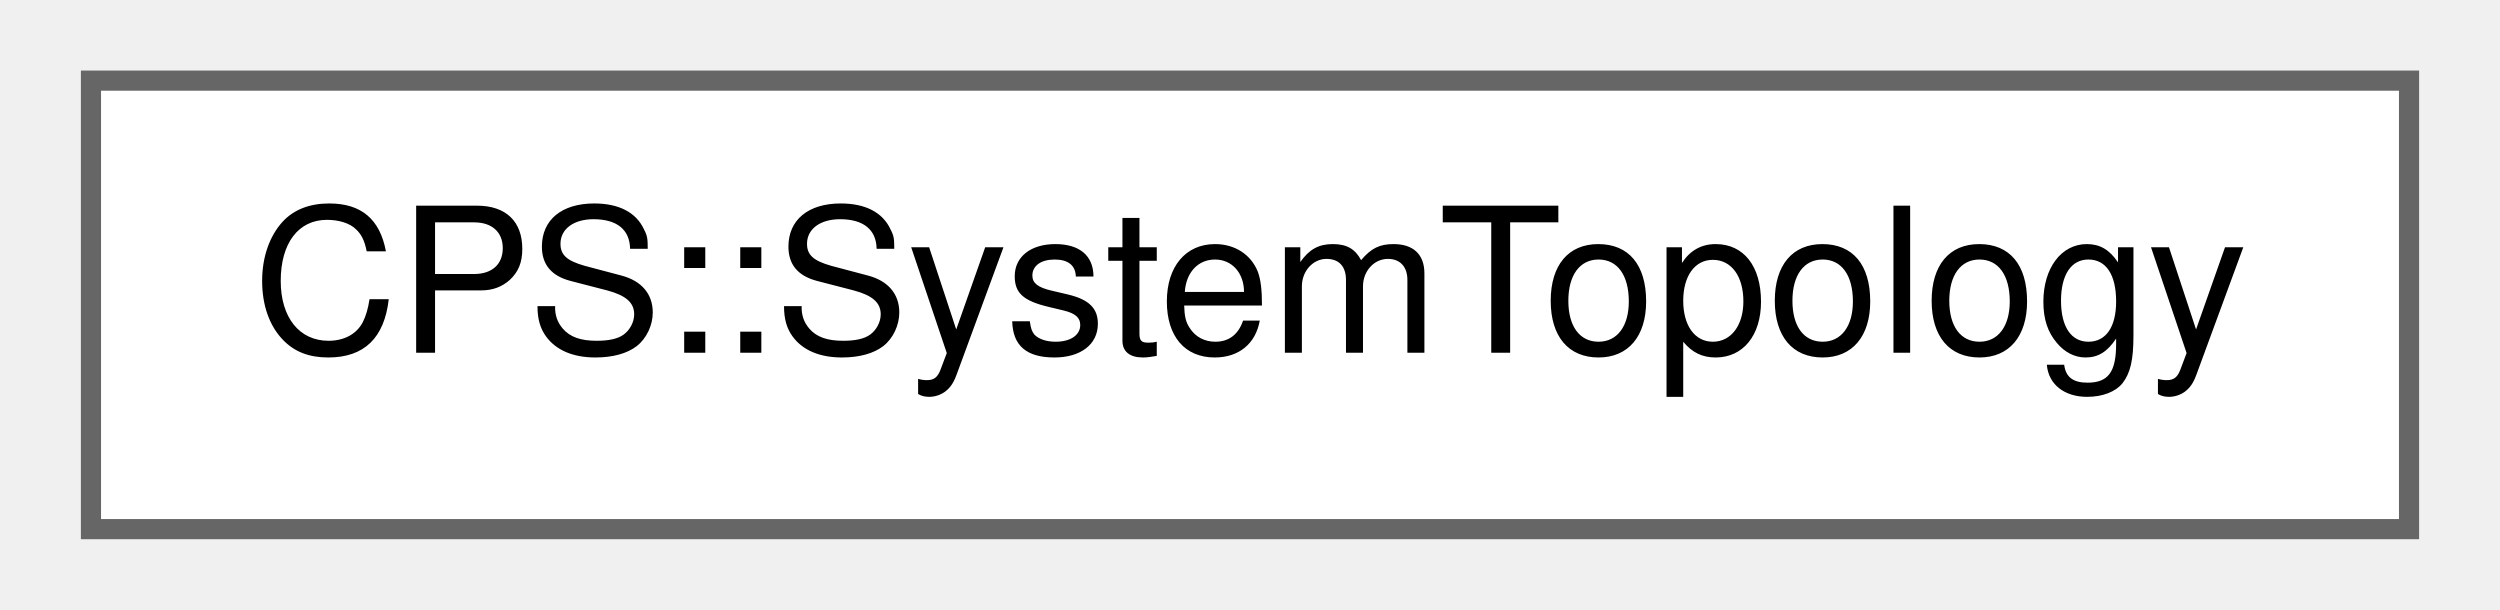
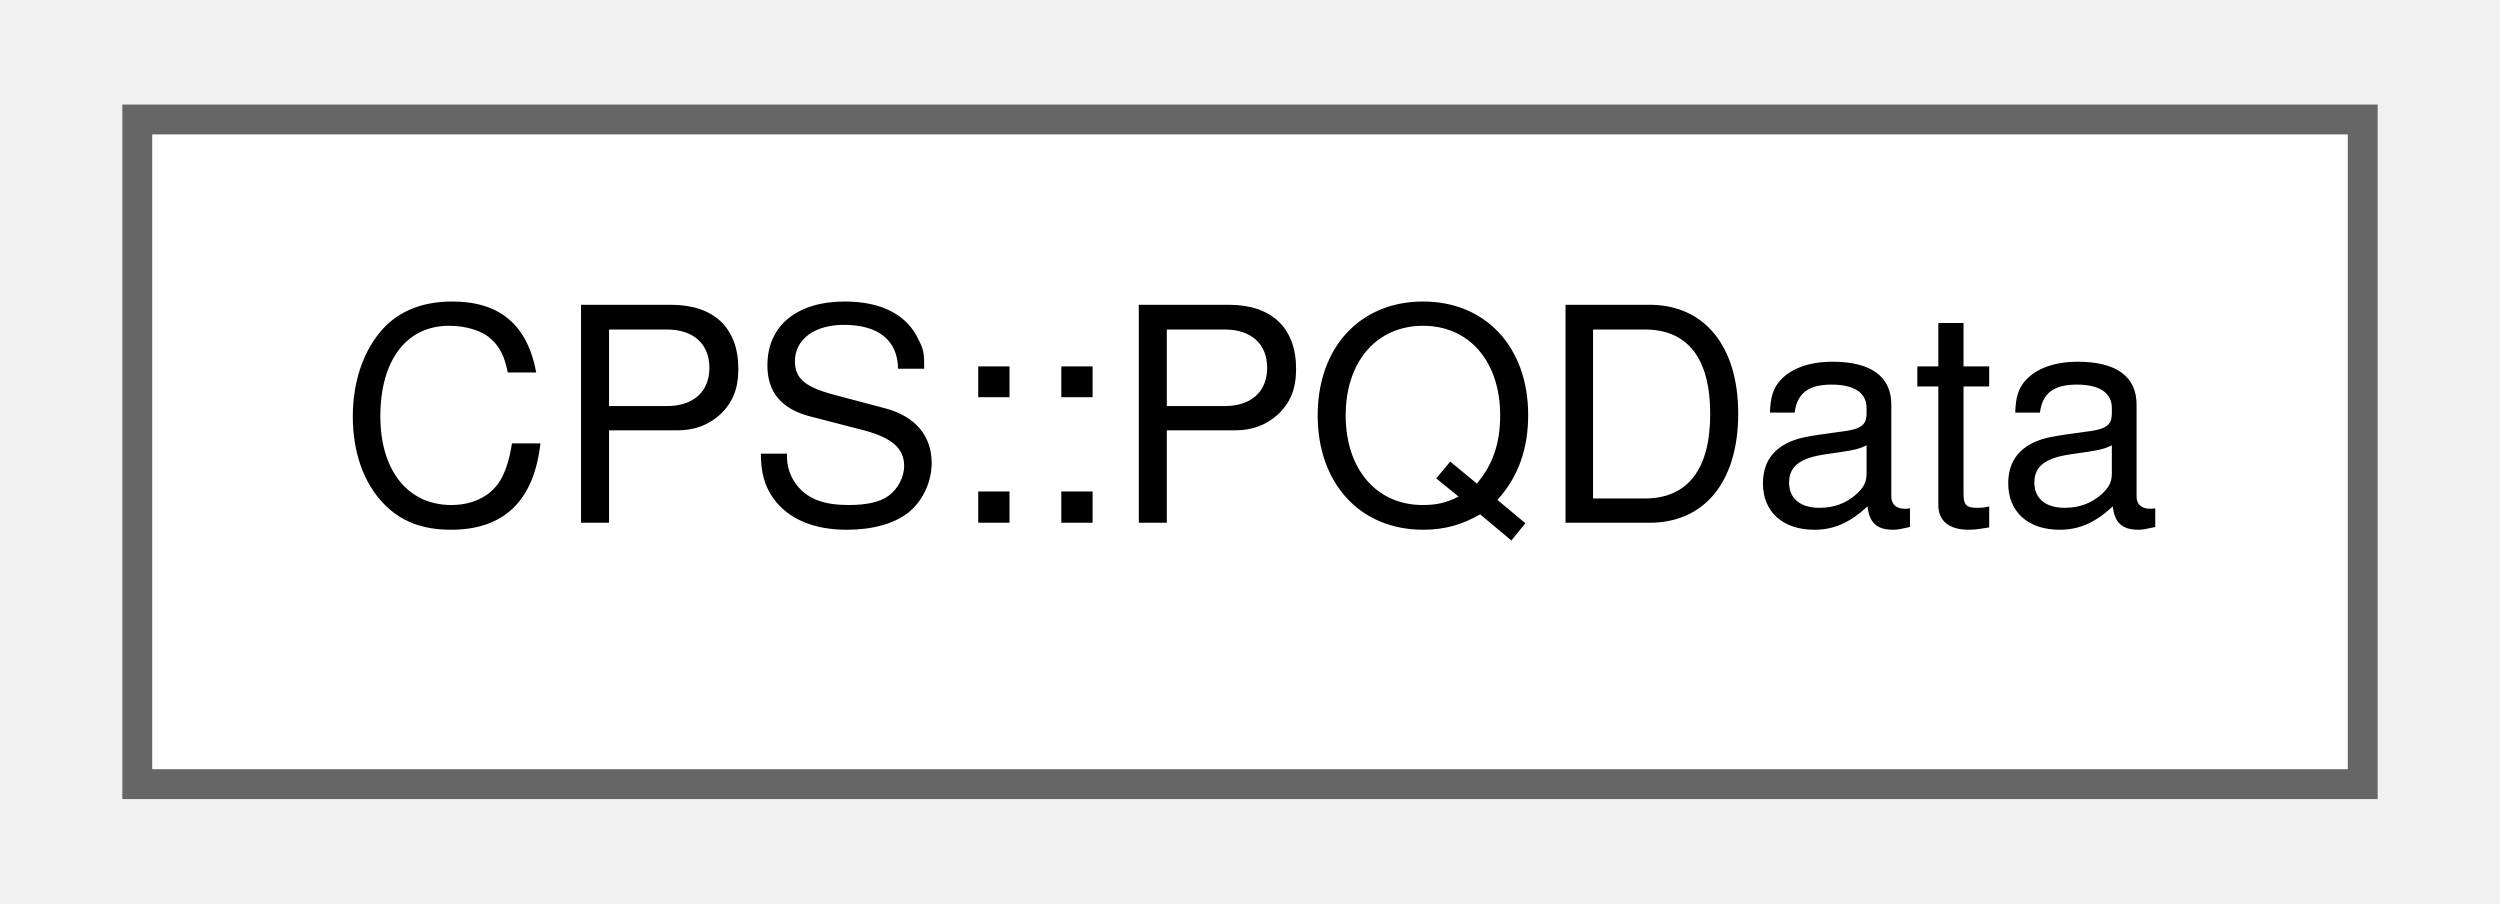
- <svg xmlns="http://www.w3.org/2000/svg" xmlns:xlink="http://www.w3.org/1999/xlink" width="123pt" height="30pt" viewBox="0.00 0.00 123.00 30.25">
+ <svg xmlns="http://www.w3.org/2000/svg" xmlns:xlink="http://www.w3.org/1999/xlink" width="83pt" height="30pt" viewBox="0.00 0.00 82.50 30.25">
  <g id="graph0" class="graph" transform="scale(1 1) rotate(0) translate(4 26.25)">
    <g id="Node000000" class="node">
      <g id="a_Node000000">
-         <a xlink:href="class_c_p_s_1_1_system_topology.html" target="_top" xlink:title=" ">
-           <polygon fill="white" stroke="#666666" points="115,-22.25 0,-22.25 0,0 115,0 115,-22.25" />
-           <text text-anchor="middle" x="57.5" y="-8.75" font-family="Helvetica,sans-Serif" font-size="10.00">CPS::SystemTopology</text>
+         <a xlink:href="struct_c_p_s_1_1_p_q_data.html" target="_top" xlink:title=" ">
+           <polygon fill="white" stroke="#666666" points="74.5,-22.25 0,-22.25 0,0 74.5,0 74.5,-22.25" />
+           <text text-anchor="middle" x="37.25" y="-8.75" font-family="Helvetica,sans-Serif" font-size="10.00">CPS::PQData</text>
        </a>
      </g>
    </g>
  </g>
</svg>
